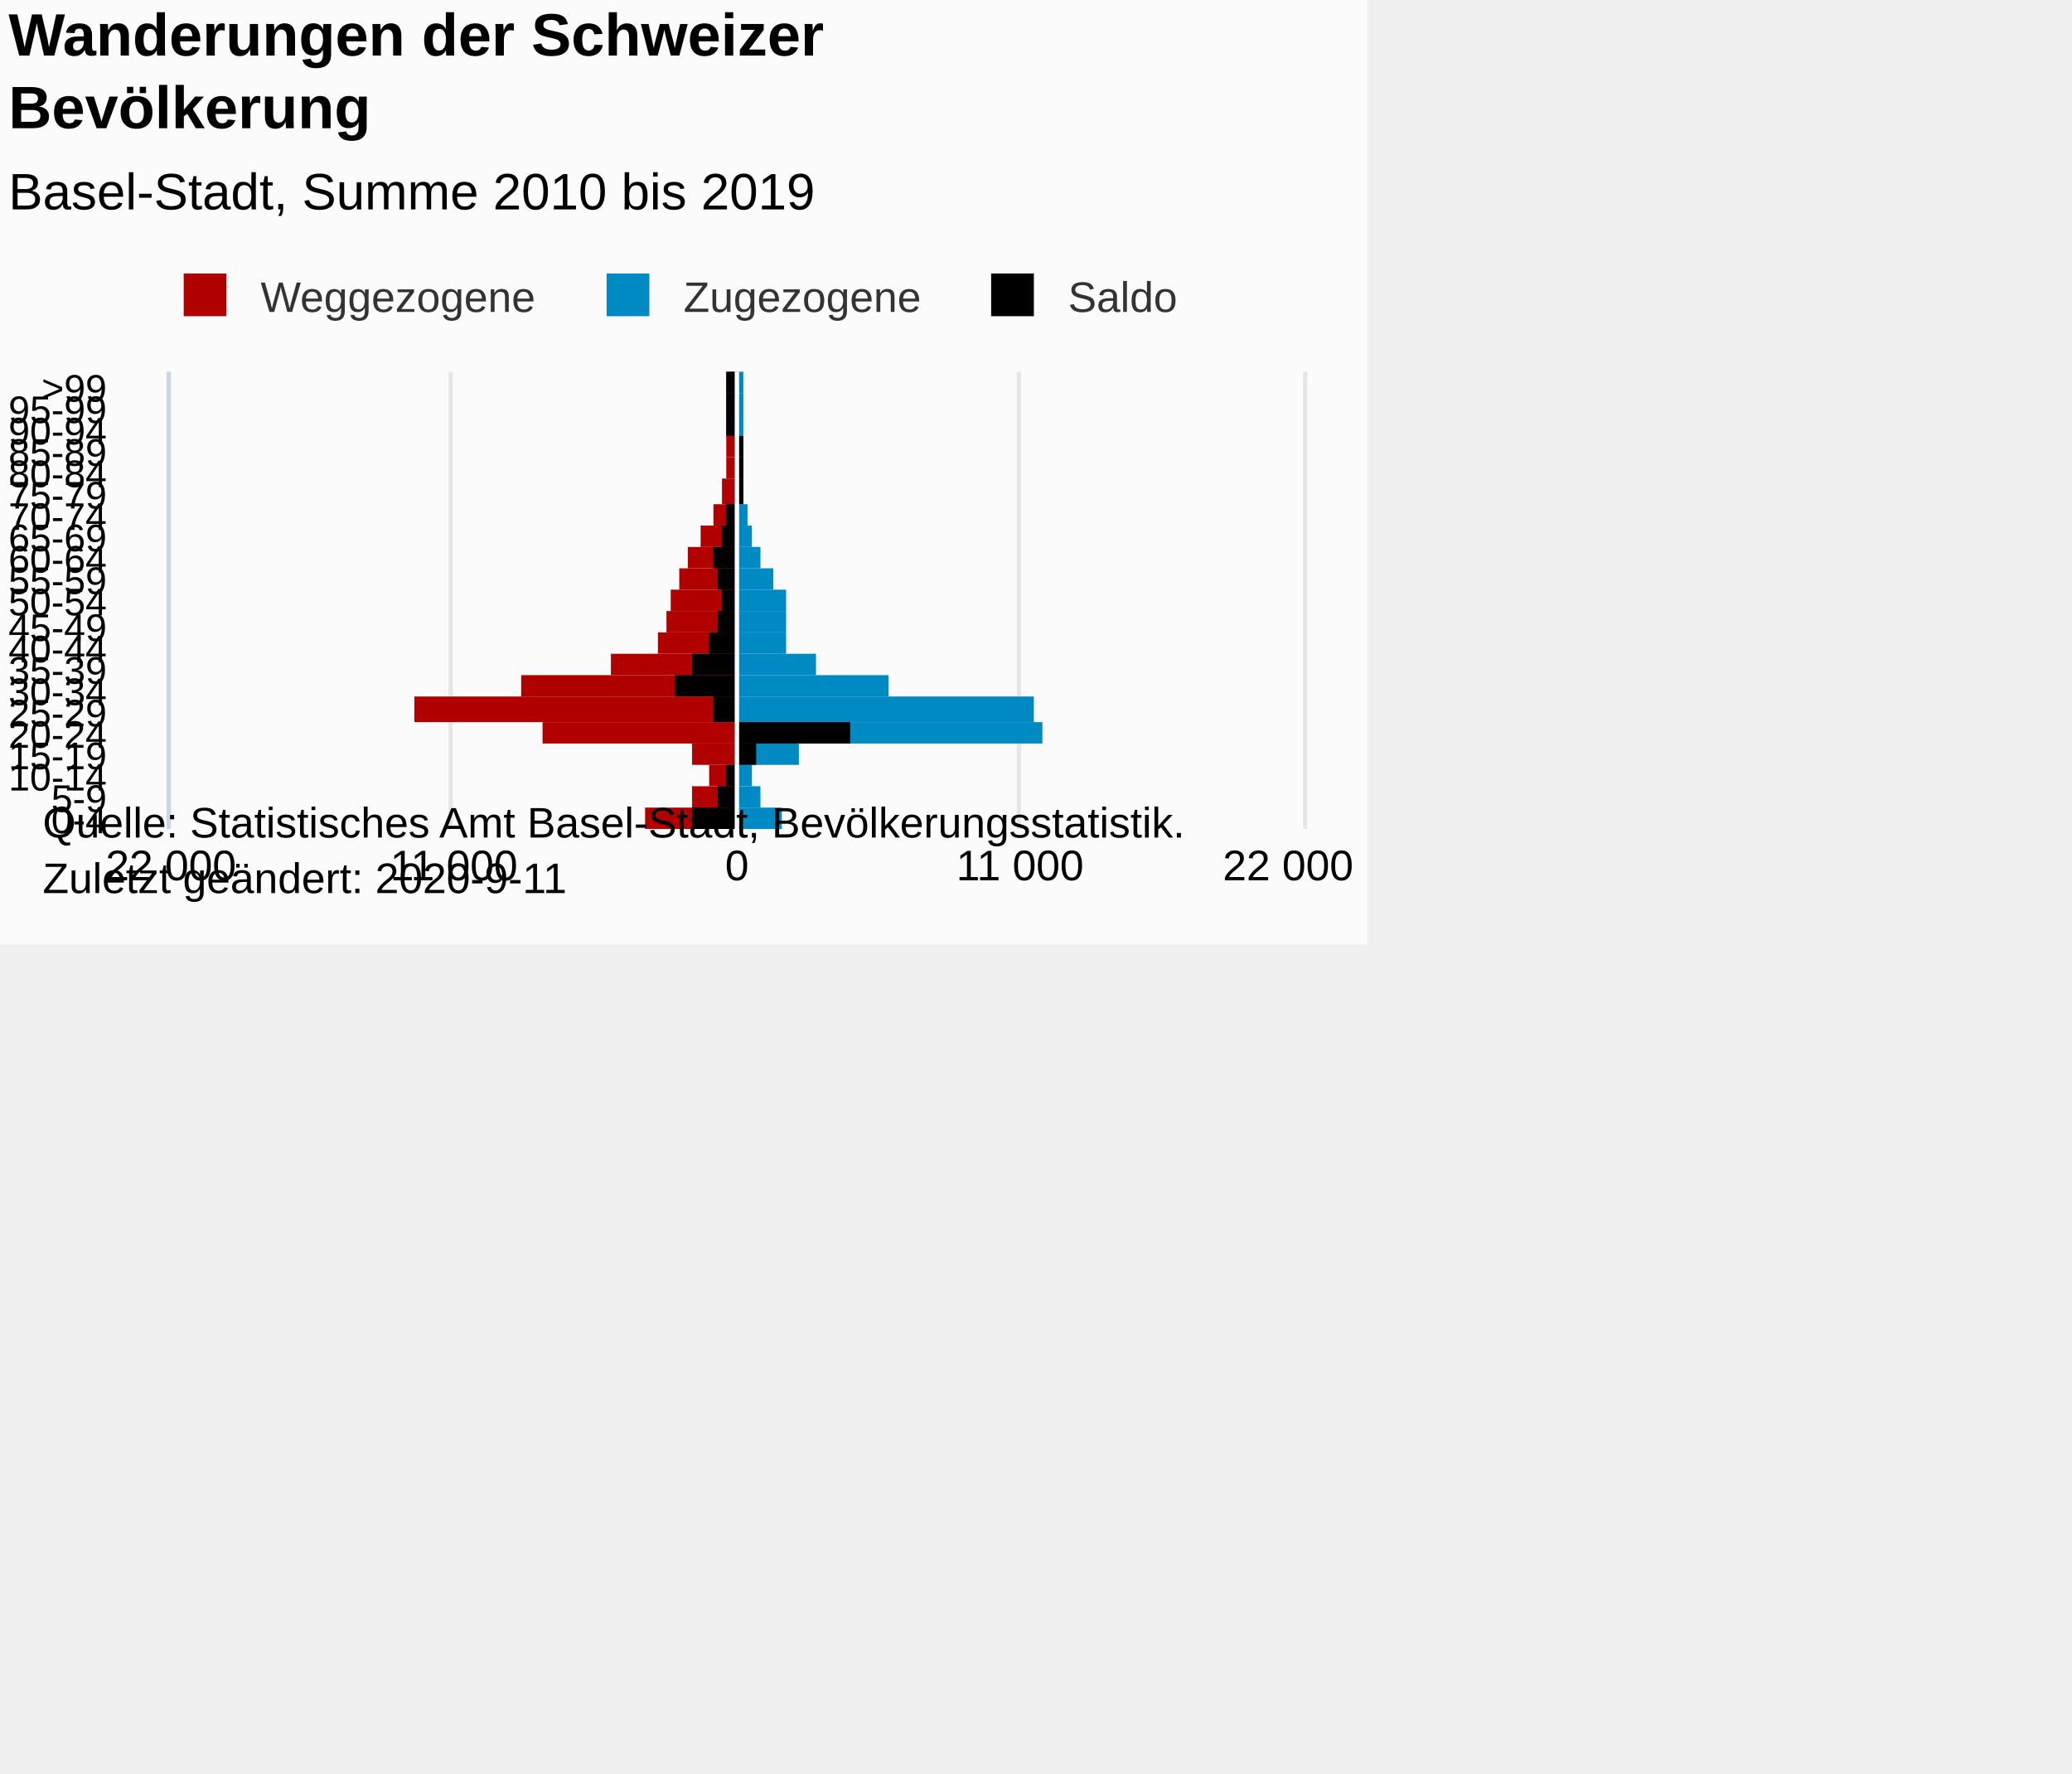
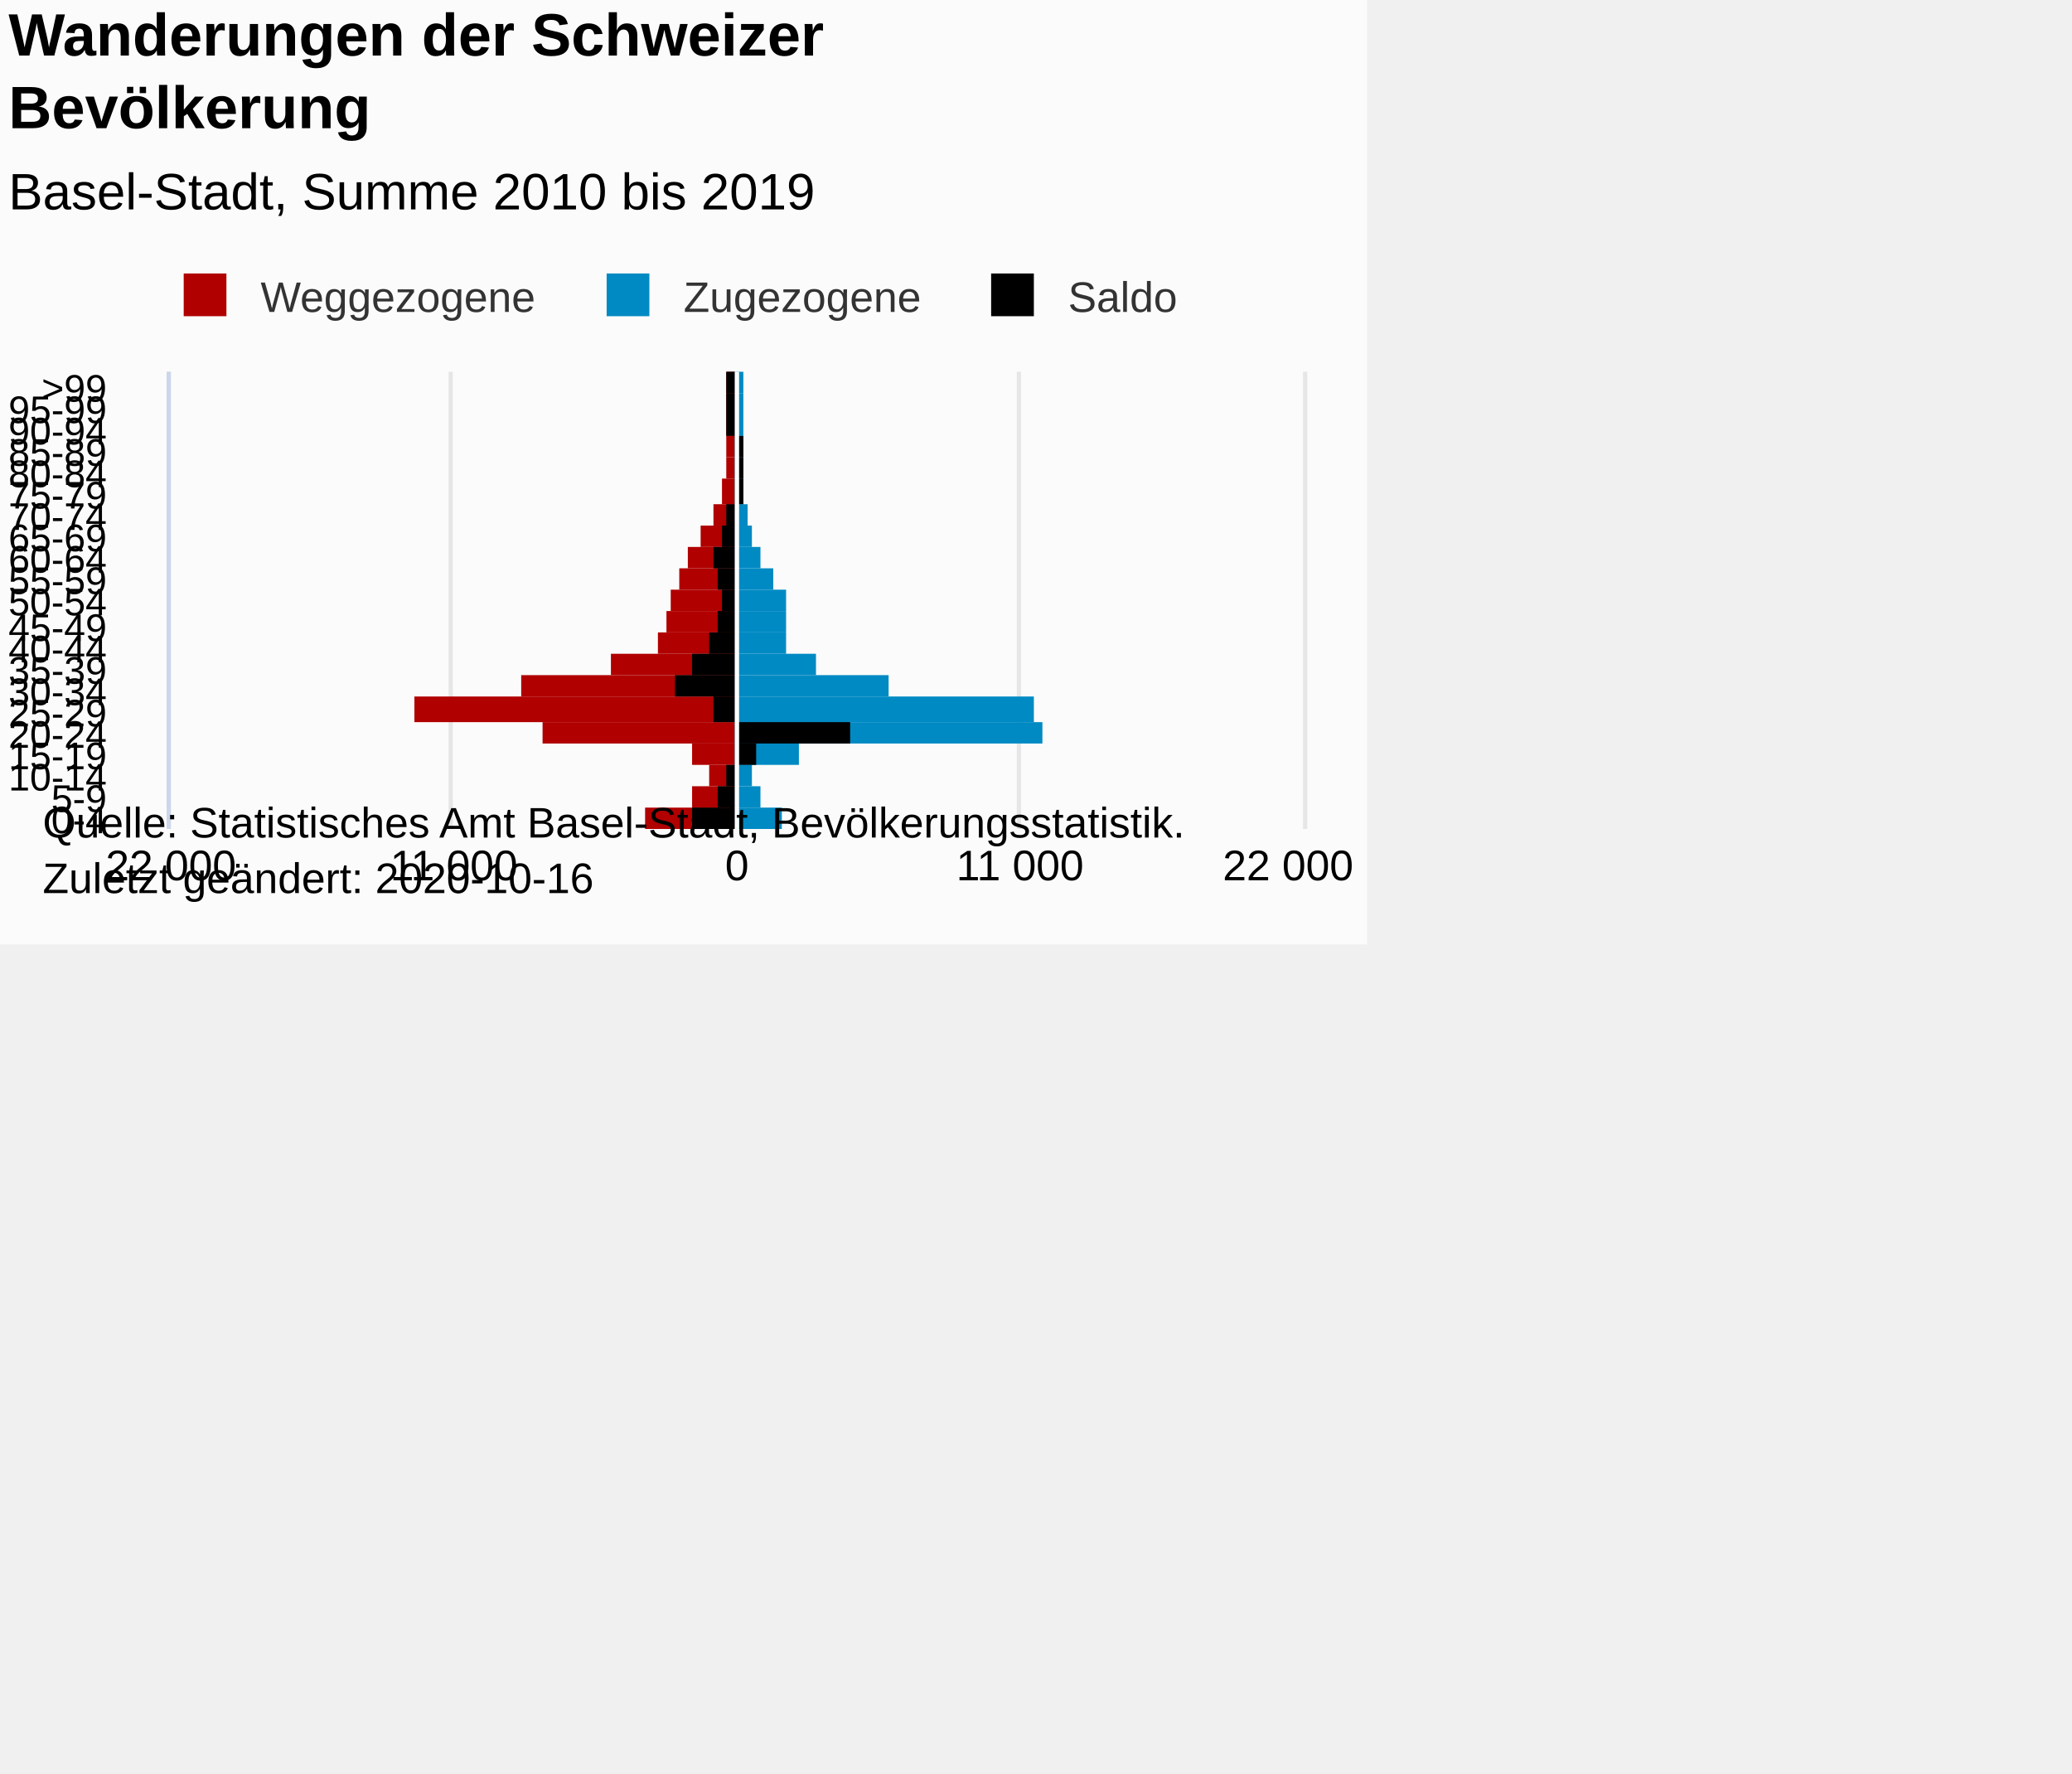
<svg xmlns="http://www.w3.org/2000/svg" version="1.1" class="highcharts-root" style="font-family:Arial;font-size:12px;" viewBox="0 0 485 415">
  <defs>
-     <clipPath id="highcharts-estj3ly-70-">
+     <clipPath id="highcharts-vx63zh1-70-">
      <rect x="0" y="0" width="107" height="265" fill="none" />
    </clipPath>
-     <clipPath id="highcharts-estj3ly-92-">
+     <clipPath id="highcharts-vx63zh1-92-">
      <rect x="0" y="0" width="107" height="265" fill="none" />
    </clipPath>
  </defs>
  <rect fill="#fbfbfb" class="highcharts-background" x="0" y="0" width="320" height="221" rx="0" ry="0" />
  <rect fill="none" class="highcharts-plot-background" x="40" y="87" width="265" height="107" />
  <g class="highcharts-pane-group" data-z-index="0" />
  <g class="highcharts-grid highcharts-xaxis-grid" data-z-index="1">
    <path fill="none" data-z-index="1" class="highcharts-grid-line" d="M 40 189.5 L 305 189.5" opacity="1" />
    <path fill="none" data-z-index="1" class="highcharts-grid-line" d="M 40 184.5 L 305 184.5" opacity="1" />
    <path fill="none" data-z-index="1" class="highcharts-grid-line" d="M 40 179.5 L 305 179.5" opacity="1" />
    <path fill="none" data-z-index="1" class="highcharts-grid-line" d="M 40 174.5 L 305 174.5" opacity="1" />
    <path fill="none" data-z-index="1" class="highcharts-grid-line" d="M 40 169.5 L 305 169.5" opacity="1" />
    <path fill="none" data-z-index="1" class="highcharts-grid-line" d="M 40 163.5 L 305 163.5" opacity="1" />
    <path fill="none" data-z-index="1" class="highcharts-grid-line" d="M 40 158.5 L 305 158.5" opacity="1" />
    <path fill="none" data-z-index="1" class="highcharts-grid-line" d="M 40 153.5 L 305 153.5" opacity="1" />
    <path fill="none" data-z-index="1" class="highcharts-grid-line" d="M 40 148.5 L 305 148.5" opacity="1" />
    <path fill="none" data-z-index="1" class="highcharts-grid-line" d="M 40 143.5 L 305 143.5" opacity="1" />
    <path fill="none" data-z-index="1" class="highcharts-grid-line" d="M 40 138.5 L 305 138.5" opacity="1" />
    <path fill="none" data-z-index="1" class="highcharts-grid-line" d="M 40 133.5 L 305 133.5" opacity="1" />
    <path fill="none" data-z-index="1" class="highcharts-grid-line" d="M 40 128.5 L 305 128.5" opacity="1" />
    <path fill="none" data-z-index="1" class="highcharts-grid-line" d="M 40 123.5 L 305 123.5" opacity="1" />
    <path fill="none" data-z-index="1" class="highcharts-grid-line" d="M 40 118.5 L 305 118.5" opacity="1" />
    <path fill="none" data-z-index="1" class="highcharts-grid-line" d="M 40 112.5 L 305 112.5" opacity="1" />
    <path fill="none" data-z-index="1" class="highcharts-grid-line" d="M 40 107.5 L 305 107.5" opacity="1" />
    <path fill="none" data-z-index="1" class="highcharts-grid-line" d="M 40 102.5 L 305 102.5" opacity="1" />
    <path fill="none" data-z-index="1" class="highcharts-grid-line" d="M 40 97.5 L 305 97.5" opacity="1" />
    <path fill="none" data-z-index="1" class="highcharts-grid-line" d="M 40 92.5 L 305 92.5" opacity="1" />
    <path fill="none" data-z-index="1" class="highcharts-grid-line" d="M 40 87.5 L 305 87.5" opacity="1" />
    <path fill="none" data-z-index="1" class="highcharts-grid-line" d="M 40 194.5 L 305 194.5" opacity="1" />
  </g>
  <g class="highcharts-grid highcharts-yaxis-grid" data-z-index="1">
    <path fill="none" stroke="#e6e6e6" stroke-width="1" data-z-index="1" class="highcharts-grid-line" d="M 172.5 87 L 172.5 194" opacity="1" />
    <path fill="none" stroke="#e6e6e6" stroke-width="1" data-z-index="1" class="highcharts-grid-line" d="M 238.5 87 L 238.5 194" opacity="1" />
    <path fill="none" stroke="#e6e6e6" stroke-width="1" data-z-index="1" class="highcharts-grid-line" d="M 305.5 87 L 305.5 194" opacity="1" />
    <path fill="none" stroke="#e6e6e6" stroke-width="1" data-z-index="1" class="highcharts-grid-line" d="M 39.5 87 L 39.5 194" opacity="1" />
    <path fill="none" stroke="#e6e6e6" stroke-width="1" data-z-index="1" class="highcharts-grid-line" d="M 105.5 87 L 105.5 194" opacity="1" />
  </g>
  <rect fill="none" class="highcharts-plot-border" data-z-index="1" x="40" y="87" width="265" height="107" />
  <g class="highcharts-axis highcharts-xaxis" data-z-index="2">
    <path fill="none" class="highcharts-axis-line" stroke="#ccd6eb" stroke-width="1" data-z-index="7" d="M 39.5 87 L 39.5 194" />
  </g>
  <g class="highcharts-axis highcharts-yaxis" data-z-index="2">
    <path fill="none" class="highcharts-axis-line" data-z-index="7" d="M 40 194 L 305 194" />
  </g>
  <g class="highcharts-series-group" data-z-index="3">
-     <g class="highcharts-series highcharts-series-0 highcharts-bar-series" data-z-index="0.1" opacity="1" transform="translate(305,194) rotate(90) scale(-1,1) scale(1 1)" clip-path="url(#highcharts-estj3ly-92-)" width="265" height="107">
+     <g class="highcharts-series highcharts-series-0 highcharts-bar-series" data-z-index="0.1" opacity="1" transform="translate(305,194) rotate(90) scale(-1,1) scale(1 1)" clip-path="url(#highcharts-vx63zh1-92-)" width="265" height="107">
      <rect x="0" y="133" width="5" height="21" fill="#B00000" opacity="1" class="highcharts-point highcharts-negative" />
      <rect x="5" y="133" width="5" height="10" fill="#B00000" opacity="1" class="highcharts-point highcharts-negative" />
      <rect x="10" y="133" width="5" height="6" fill="#B00000" opacity="1" class="highcharts-point highcharts-negative" />
      <rect x="15" y="133" width="5" height="10" fill="#B00000" opacity="1" class="highcharts-point highcharts-negative" />
      <rect x="20" y="133" width="5" height="45" fill="#B00000" opacity="1" class="highcharts-point highcharts-negative" />
      <rect x="25" y="133" width="6" height="75" fill="#B00000" opacity="1" class="highcharts-point highcharts-negative" />
      <rect x="31" y="133" width="5" height="50" fill="#B00000" opacity="1" class="highcharts-point highcharts-negative" />
      <rect x="36" y="133" width="5" height="29" fill="#B00000" opacity="1" class="highcharts-point highcharts-negative" />
      <rect x="41" y="133" width="5" height="18" fill="#B00000" opacity="1" class="highcharts-point highcharts-negative" />
      <rect x="46" y="133" width="5" height="16" fill="#B00000" opacity="1" class="highcharts-point highcharts-negative" />
      <rect x="51" y="133" width="5" height="15" fill="#B00000" opacity="1" class="highcharts-point highcharts-negative" />
      <rect x="56" y="133" width="5" height="13" fill="#B00000" opacity="1" class="highcharts-point highcharts-negative" />
      <rect x="61" y="133" width="5" height="11" fill="#B00000" opacity="1" class="highcharts-point highcharts-negative" />
      <rect x="66" y="133" width="5" height="8" fill="#B00000" opacity="1" class="highcharts-point highcharts-negative" />
      <rect x="71" y="133" width="5" height="5" fill="#B00000" opacity="1" class="highcharts-point highcharts-negative" />
      <rect x="76" y="133" width="6" height="3" fill="#B00000" opacity="1" class="highcharts-point highcharts-negative" />
      <rect x="82" y="133" width="5" height="2" fill="#B00000" opacity="1" class="highcharts-point highcharts-negative" />
      <rect x="87" y="133" width="5" height="2" fill="#B00000" opacity="1" class="highcharts-point highcharts-negative" />
      <rect x="92" y="133" width="5" height="2" fill="#B00000" opacity="1" class="highcharts-point highcharts-negative" />
      <rect x="97" y="133" width="5" height="2" fill="#B00000" opacity="1" class="highcharts-point highcharts-negative" />
      <rect x="102" y="133" width="5" height="2" fill="#B00000" opacity="1" class="highcharts-point highcharts-negative" />
    </g>
    <g class="highcharts-markers highcharts-series-0 highcharts-bar-series" data-z-index="0.1" opacity="1" transform="translate(305,194) rotate(90) scale(-1,1) scale(1 1)" clip-path="none" />
-     <g class="highcharts-series highcharts-series-1 highcharts-bar-series" data-z-index="0.1" opacity="1" transform="translate(305,194) rotate(90) scale(-1,1) scale(1 1)" clip-path="url(#highcharts-estj3ly-92-)" width="265" height="107">
+     <g class="highcharts-series highcharts-series-1 highcharts-bar-series" data-z-index="0.1" opacity="1" transform="translate(305,194) rotate(90) scale(-1,1) scale(1 1)" clip-path="url(#highcharts-vx63zh1-92-)" width="265" height="107">
      <rect x="0" y="122" width="5" height="11" fill="#008AC3" opacity="1" class="highcharts-point" />
      <rect x="5" y="127" width="5" height="6" fill="#008AC3" opacity="1" class="highcharts-point" />
      <rect x="10" y="129" width="5" height="4" fill="#008AC3" opacity="1" class="highcharts-point" />
      <rect x="15" y="118" width="5" height="15" fill="#008AC3" opacity="1" class="highcharts-point" />
      <rect x="20" y="61" width="5" height="72" fill="#008AC3" opacity="1" class="highcharts-point" />
      <rect x="25" y="63" width="6" height="70" fill="#008AC3" opacity="1" class="highcharts-point" />
      <rect x="31" y="97" width="5" height="36" fill="#008AC3" opacity="1" class="highcharts-point" />
      <rect x="36" y="114" width="5" height="19" fill="#008AC3" opacity="1" class="highcharts-point" />
      <rect x="41" y="121" width="5" height="12" fill="#008AC3" opacity="1" class="highcharts-point" />
      <rect x="46" y="121" width="5" height="12" fill="#008AC3" opacity="1" class="highcharts-point" />
      <rect x="51" y="121" width="5" height="12" fill="#008AC3" opacity="1" class="highcharts-point" />
      <rect x="56" y="124" width="5" height="9" fill="#008AC3" opacity="1" class="highcharts-point" />
      <rect x="61" y="127" width="5" height="6" fill="#008AC3" opacity="1" class="highcharts-point" />
      <rect x="66" y="129" width="5" height="4" fill="#008AC3" opacity="1" class="highcharts-point" />
      <rect x="71" y="130" width="5" height="3" fill="#008AC3" opacity="1" class="highcharts-point" />
      <rect x="76" y="131" width="6" height="2" fill="#008AC3" opacity="1" class="highcharts-point" />
      <rect x="82" y="131" width="5" height="2" fill="#008AC3" opacity="1" class="highcharts-point" />
      <rect x="87" y="131" width="5" height="2" fill="#008AC3" opacity="1" class="highcharts-point" />
      <rect x="92" y="131" width="5" height="2" fill="#008AC3" opacity="1" class="highcharts-point" />
      <rect x="97" y="131" width="5" height="2" fill="#008AC3" opacity="1" class="highcharts-point" />
      <rect x="102" y="131" width="5" height="2" fill="#008AC3" opacity="1" class="highcharts-point" />
    </g>
    <g class="highcharts-markers highcharts-series-1 highcharts-bar-series" data-z-index="0.1" opacity="1" transform="translate(305,194) rotate(90) scale(-1,1) scale(1 1)" clip-path="none" />
-     <g class="highcharts-series highcharts-series-2 highcharts-bar-series" data-z-index="0.1" opacity="1" transform="translate(305,194) rotate(90) scale(-1,1) scale(1 1)" clip-path="url(#highcharts-estj3ly-92-)" width="265" height="107">
+     <g class="highcharts-series highcharts-series-2 highcharts-bar-series" data-z-index="0.1" opacity="1" transform="translate(305,194) rotate(90) scale(-1,1) scale(1 1)" clip-path="url(#highcharts-vx63zh1-92-)" width="265" height="107">
      <rect x="0" y="133" width="5" height="10" fill="#000000" opacity="1" class="highcharts-point highcharts-negative" />
      <rect x="5" y="133" width="5" height="4" fill="#000000" opacity="1" class="highcharts-point highcharts-negative" />
      <rect x="10" y="133" width="5" height="2" fill="#000000" opacity="1" class="highcharts-point highcharts-negative" />
      <rect x="15" y="128" width="5" height="5" fill="#000000" opacity="1" class="highcharts-point" />
      <rect x="20" y="106" width="5" height="27" fill="#000000" opacity="1" class="highcharts-point" />
      <rect x="25" y="133" width="6" height="5" fill="#000000" opacity="1" class="highcharts-point highcharts-negative" />
      <rect x="31" y="133" width="5" height="14" fill="#000000" opacity="1" class="highcharts-point highcharts-negative" />
      <rect x="36" y="133" width="5" height="10" fill="#000000" opacity="1" class="highcharts-point highcharts-negative" />
      <rect x="41" y="133" width="5" height="6" fill="#000000" opacity="1" class="highcharts-point highcharts-negative" />
      <rect x="46" y="133" width="5" height="4" fill="#000000" opacity="1" class="highcharts-point highcharts-negative" />
      <rect x="51" y="133" width="5" height="3" fill="#000000" opacity="1" class="highcharts-point highcharts-negative" />
      <rect x="56" y="133" width="5" height="4" fill="#000000" opacity="1" class="highcharts-point highcharts-negative" />
      <rect x="61" y="133" width="5" height="5" fill="#000000" opacity="1" class="highcharts-point highcharts-negative" />
      <rect x="66" y="133" width="5" height="3" fill="#000000" opacity="1" class="highcharts-point highcharts-negative" />
      <rect x="71" y="133" width="5" height="2" fill="#000000" opacity="1" class="highcharts-point highcharts-negative" />
      <rect x="76" y="131" width="6" height="2" fill="#000000" opacity="1" class="highcharts-point" />
      <rect x="82" y="131" width="5" height="2" fill="#000000" opacity="1" class="highcharts-point" />
      <rect x="87" y="131" width="5" height="2" fill="#000000" opacity="1" class="highcharts-point" />
      <rect x="92" y="133" width="5" height="2" fill="#000000" opacity="1" class="highcharts-point highcharts-negative" />
      <rect x="97" y="133" width="5" height="2" fill="#000000" opacity="1" class="highcharts-point highcharts-negative" />
      <rect x="102" y="133" width="5" height="2" fill="#000000" opacity="1" class="highcharts-point highcharts-negative" />
    </g>
    <g class="highcharts-markers highcharts-series-2 highcharts-bar-series" data-z-index="0.1" opacity="1" transform="translate(305,194) rotate(90) scale(-1,1) scale(1 1)" clip-path="none" />
  </g>
  <text x="2" text-anchor="start" class="highcharts-title" data-z-index="4" style="color:#000000;font-size:14px;font-weight:bold;fill:#000000;" y="13">
    <tspan>Wanderungen der Schweizer</tspan>
    <tspan dy="17" x="2">Bevölkerung</tspan>
  </text>
  <text x="2" text-anchor="start" class="highcharts-subtitle" data-z-index="4" style="color:#000000;font-size:12px;font-weight:normal;font-family:Arial;fill:#000000;" y="49">
    <tspan>Basel-Stadt, Summe 2010 bis 2019</tspan>
  </text>
  <text x="2" text-anchor="start" class="highcharts-caption" data-z-index="4" style="color:#666666;fill:#666666;" y="221" />
  <g class="highcharts-plot-lines-4" data-z-index="4">
    <path fill="none" class="highcharts-plot-line " stroke="white" stroke-width="1" d="M 172.5 87 L 172.5 194" />
  </g>
  <g class="highcharts-legend" data-z-index="7" transform="translate(40,65)">
    <rect fill="none" class="highcharts-legend-box" rx="0" ry="0" x="0" y="0" width="238" height="10" visibility="visible" />
    <g data-z-index="1">
      <g>
        <g class="highcharts-legend-item highcharts-bar-series highcharts-color-undefined highcharts-series-0" data-z-index="1" transform="translate(0,-5)">
          <text x="21" style="color:#333333;cursor:pointer;font-size:10px;font-weight:normal;fill:#333333;" text-anchor="start" data-z-index="2" y="13">
            <tspan>Weggezogene</tspan>
          </text>
          <rect x="3" y="4" width="10" height="10" fill="#B00000" class="highcharts-point" data-z-index="3" />
        </g>
        <g class="highcharts-legend-item highcharts-bar-series highcharts-color-undefined highcharts-series-1" data-z-index="1" transform="translate(99,-5)">
          <text x="21" y="13" style="color:#333333;cursor:pointer;font-size:10px;font-weight:normal;fill:#333333;" text-anchor="start" data-z-index="2">
            <tspan>Zugezogene</tspan>
          </text>
          <rect x="3" y="4" width="10" height="10" fill="#008AC3" class="highcharts-point" data-z-index="3" />
        </g>
        <g class="highcharts-legend-item highcharts-bar-series highcharts-color-undefined highcharts-series-2" data-z-index="1" transform="translate(189,-5)">
          <text x="21" y="13" style="color:#333333;cursor:pointer;font-size:10px;font-weight:normal;fill:#333333;" text-anchor="start" data-z-index="2">
            <tspan>Saldo</tspan>
          </text>
          <rect x="3" y="4" width="10" height="10" fill="#000000" class="highcharts-point" data-z-index="3" />
        </g>
      </g>
    </g>
  </g>
  <g class="highcharts-axis-labels highcharts-xaxis-labels" data-z-index="7">
    <text x="25" style="color:#000000;cursor:default;font-size:9px;fill:#000000;" text-anchor="end" transform="translate(0,0)" y="195" opacity="1">0-4</text>
    <text x="25" style="color:#000000;cursor:default;font-size:9px;fill:#000000;" text-anchor="end" transform="translate(0,0)" y="190" opacity="1">5-9</text>
    <text x="25" style="color:#000000;cursor:default;font-size:9px;fill:#000000;" text-anchor="end" transform="translate(0,0)" y="185" opacity="1">10-14</text>
    <text x="25" style="color:#000000;cursor:default;font-size:9px;fill:#000000;" text-anchor="end" transform="translate(0,0)" y="180" opacity="1">15-19</text>
    <text x="25" style="color:#000000;cursor:default;font-size:9px;fill:#000000;" text-anchor="end" transform="translate(0,0)" y="175" opacity="1">20-24</text>
    <text x="25" style="color:#000000;cursor:default;font-size:9px;fill:#000000;" text-anchor="end" transform="translate(0,0)" y="170" opacity="1">25-29</text>
    <text x="25" style="color:#000000;cursor:default;font-size:9px;fill:#000000;" text-anchor="end" transform="translate(0,0)" y="165" opacity="1">30-34</text>
    <text x="25" style="color:#000000;cursor:default;font-size:9px;fill:#000000;" text-anchor="end" transform="translate(0,0)" y="160" opacity="1">35-39</text>
    <text x="25" style="color:#000000;cursor:default;font-size:9px;fill:#000000;" text-anchor="end" transform="translate(0,0)" y="155" opacity="1">40-44</text>
    <text x="25" style="color:#000000;cursor:default;font-size:9px;fill:#000000;" text-anchor="end" transform="translate(0,0)" y="150" opacity="1">45-49</text>
    <text x="25" style="color:#000000;cursor:default;font-size:9px;fill:#000000;" text-anchor="end" transform="translate(0,0)" y="144" opacity="1">50-54</text>
    <text x="25" style="color:#000000;cursor:default;font-size:9px;fill:#000000;" text-anchor="end" transform="translate(0,0)" y="139" opacity="1">55-59</text>
    <text x="25" style="color:#000000;cursor:default;font-size:9px;fill:#000000;" text-anchor="end" transform="translate(0,0)" y="134" opacity="1">60-64</text>
    <text x="25" style="color:#000000;cursor:default;font-size:9px;fill:#000000;" text-anchor="end" transform="translate(0,0)" y="129" opacity="1">65-69</text>
    <text x="25" style="color:#000000;cursor:default;font-size:9px;fill:#000000;" text-anchor="end" transform="translate(0,0)" y="124" opacity="1">70-74</text>
    <text x="25" style="color:#000000;cursor:default;font-size:9px;fill:#000000;" text-anchor="end" transform="translate(0,0)" y="119" opacity="1">75-79</text>
    <text x="25" style="color:#000000;cursor:default;font-size:9px;fill:#000000;" text-anchor="end" transform="translate(0,0)" y="114" opacity="1">80-84</text>
    <text x="25" style="color:#000000;cursor:default;font-size:9px;fill:#000000;" text-anchor="end" transform="translate(0,0)" y="109" opacity="1">85-89</text>
    <text x="25" style="color:#000000;cursor:default;font-size:9px;fill:#000000;" text-anchor="end" transform="translate(0,0)" y="104" opacity="1">90-94</text>
    <text x="25" style="color:#000000;cursor:default;font-size:9px;fill:#000000;" text-anchor="end" transform="translate(0,0)" y="99" opacity="1">95-99</text>
    <text x="25" style="color:#000000;cursor:default;font-size:9px;fill:#000000;" text-anchor="end" transform="translate(0,0)" y="94" opacity="1">&gt;99</text>
  </g>
  <g class="highcharts-axis-labels highcharts-yaxis-labels" data-z-index="7">
    <text x="172.5" style="color:#000000;cursor:default;font-size:10px;fill:#000000;" text-anchor="middle" transform="translate(0,0)" y="206" opacity="1">0</text>
    <text x="238.75" style="color:#000000;cursor:default;font-size:10px;fill:#000000;" text-anchor="middle" transform="translate(0,0)" y="206" opacity="1">11 000</text>
    <text x="301.5" style="color:#000000;cursor:default;font-size:10px;fill:#000000;" text-anchor="middle" transform="translate(0,0)" y="206" opacity="1">22 000</text>
    <text x="40" style="color:#000000;cursor:default;font-size:10px;fill:#000000;" text-anchor="middle" transform="translate(0,0)" y="206" opacity="1">22 000</text>
    <text x="106.25" style="color:#000000;cursor:default;font-size:10px;fill:#000000;" text-anchor="middle" transform="translate(0,0)" y="206" opacity="1">11 000</text>
  </g>
  <text x="10" class="highcharts-credits" text-anchor="start" data-z-index="8" style="cursor:default;color:#000000;font-size:10px;fill:#000000;" y="196">
    <tspan>Quelle: Statistisches Amt Basel-Stadt, Bevölkerungsstatistik.</tspan>
-     <tspan x="10" dy="13">Zuletzt geändert: 2020-9-11</tspan>
+     <tspan x="10" dy="13">Zuletzt geändert: 2020-10-16</tspan>
  </text>
</svg>
